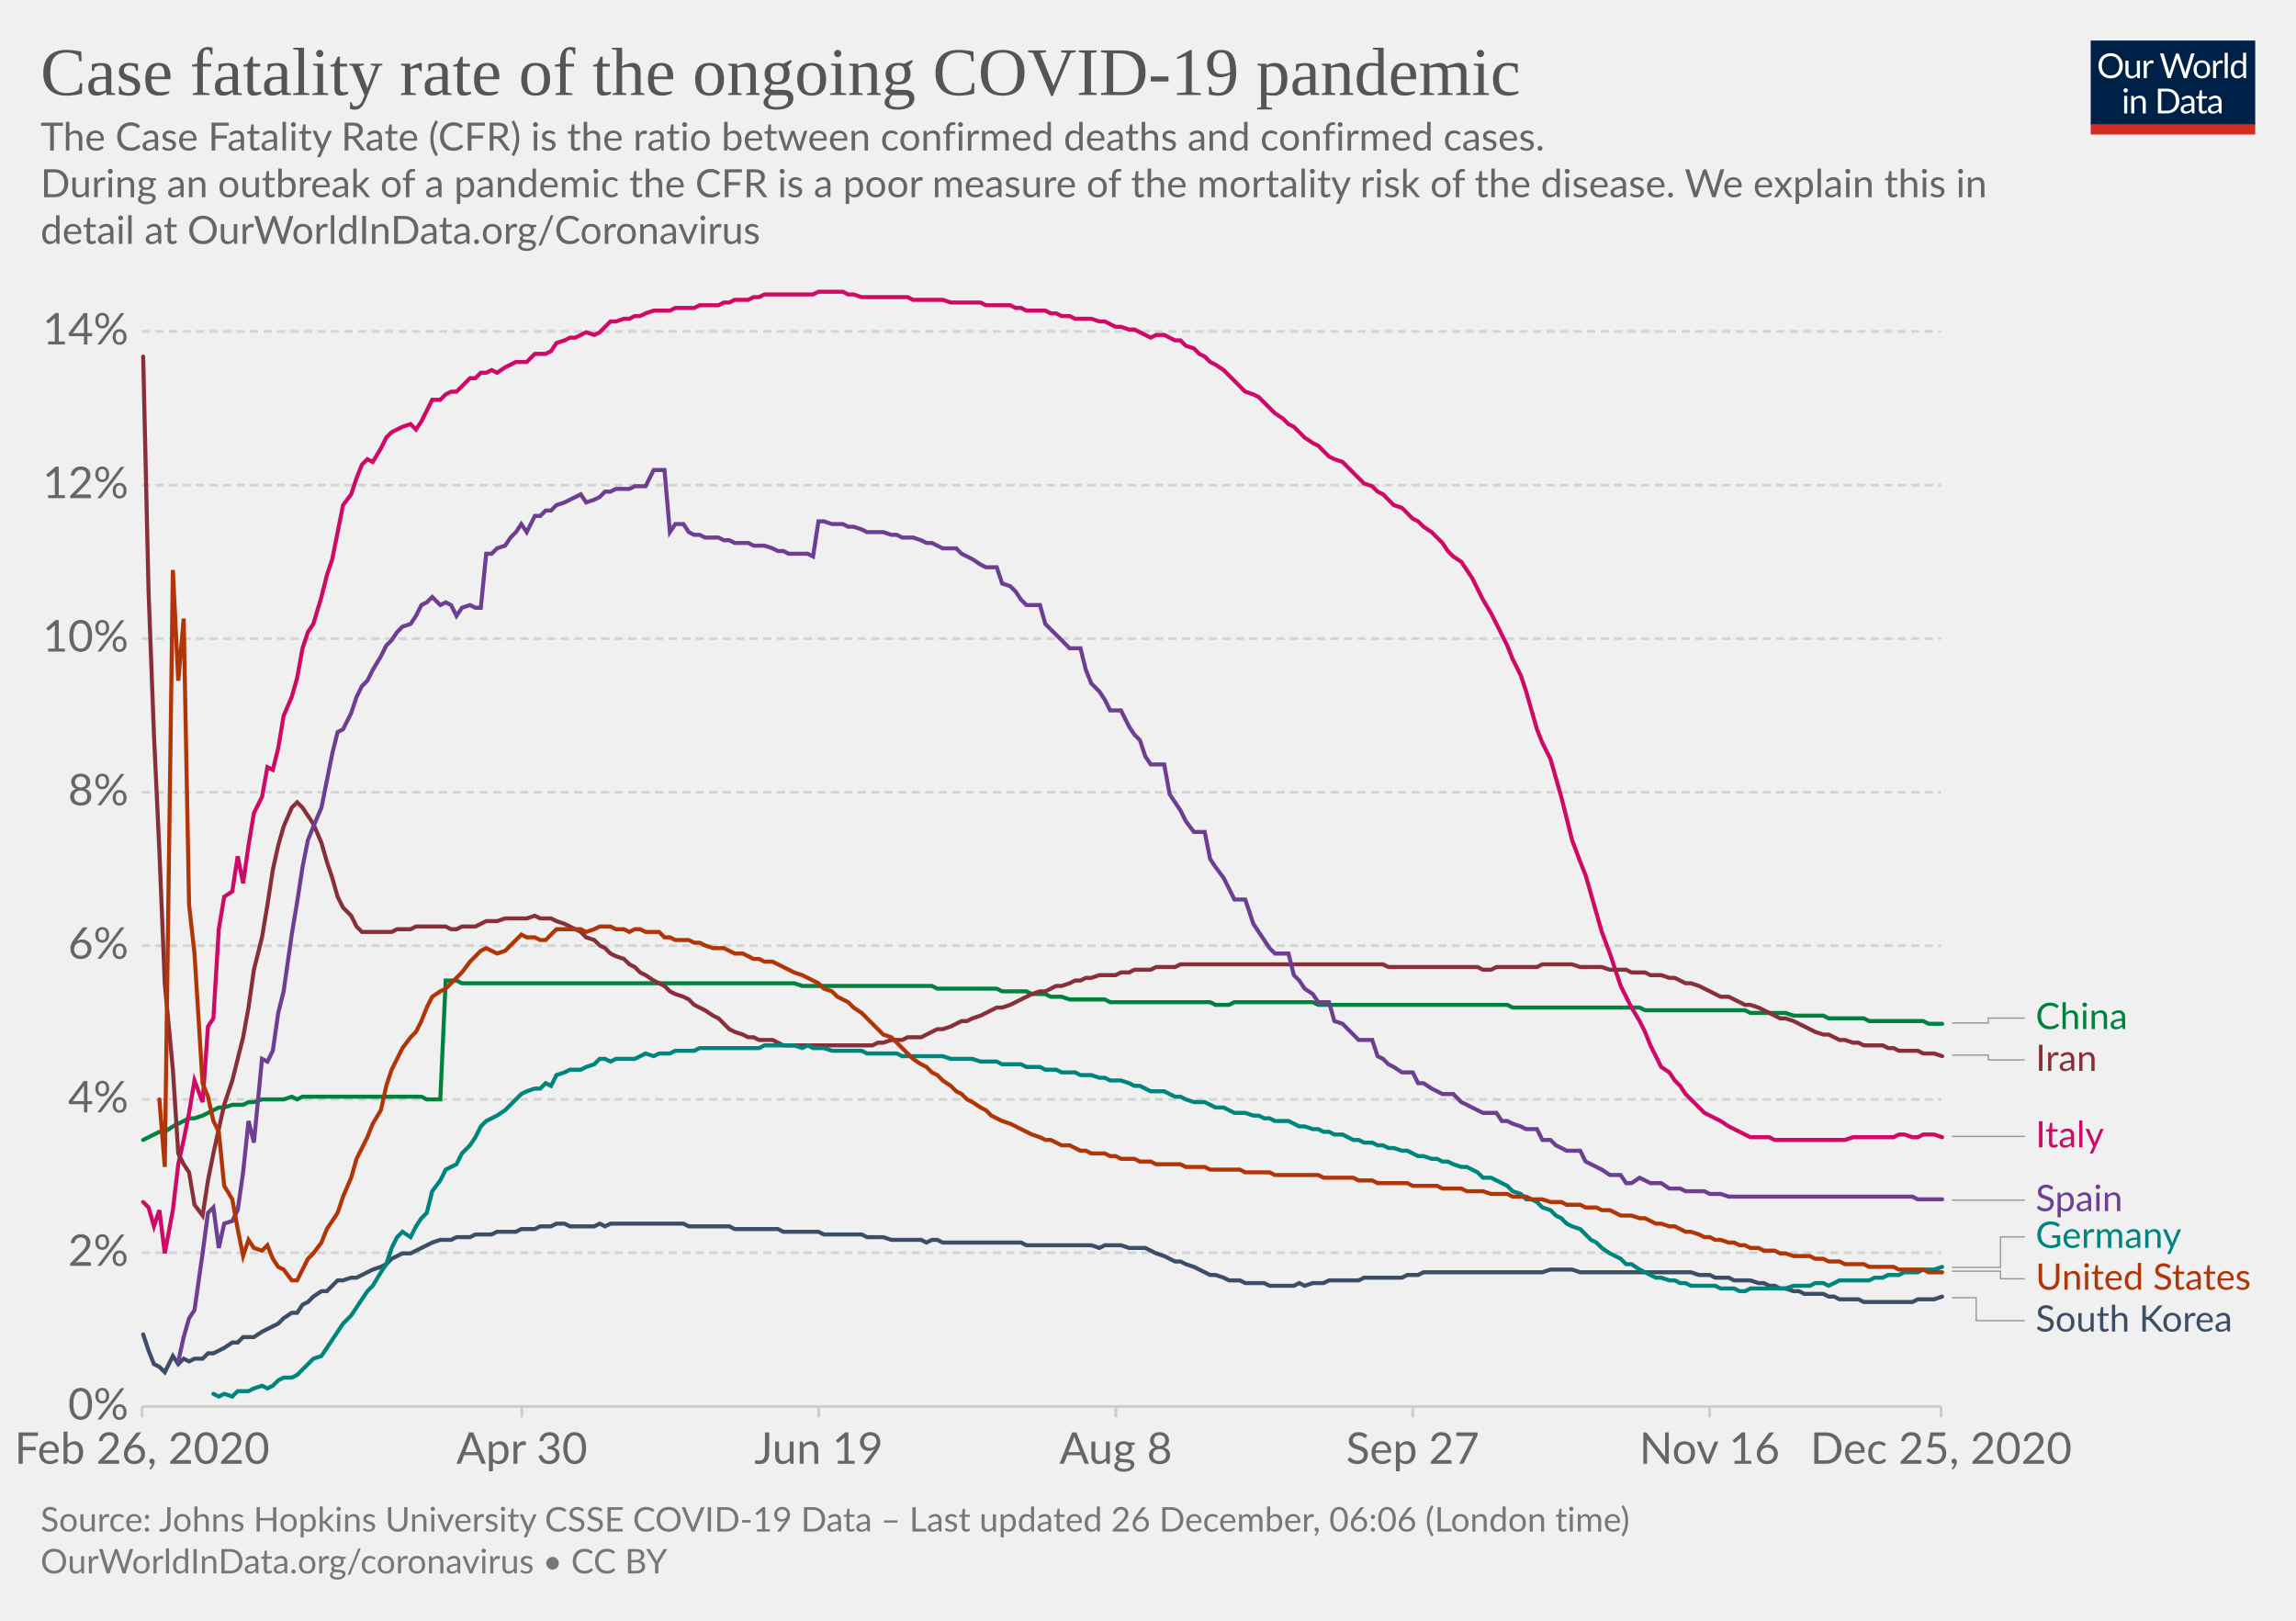
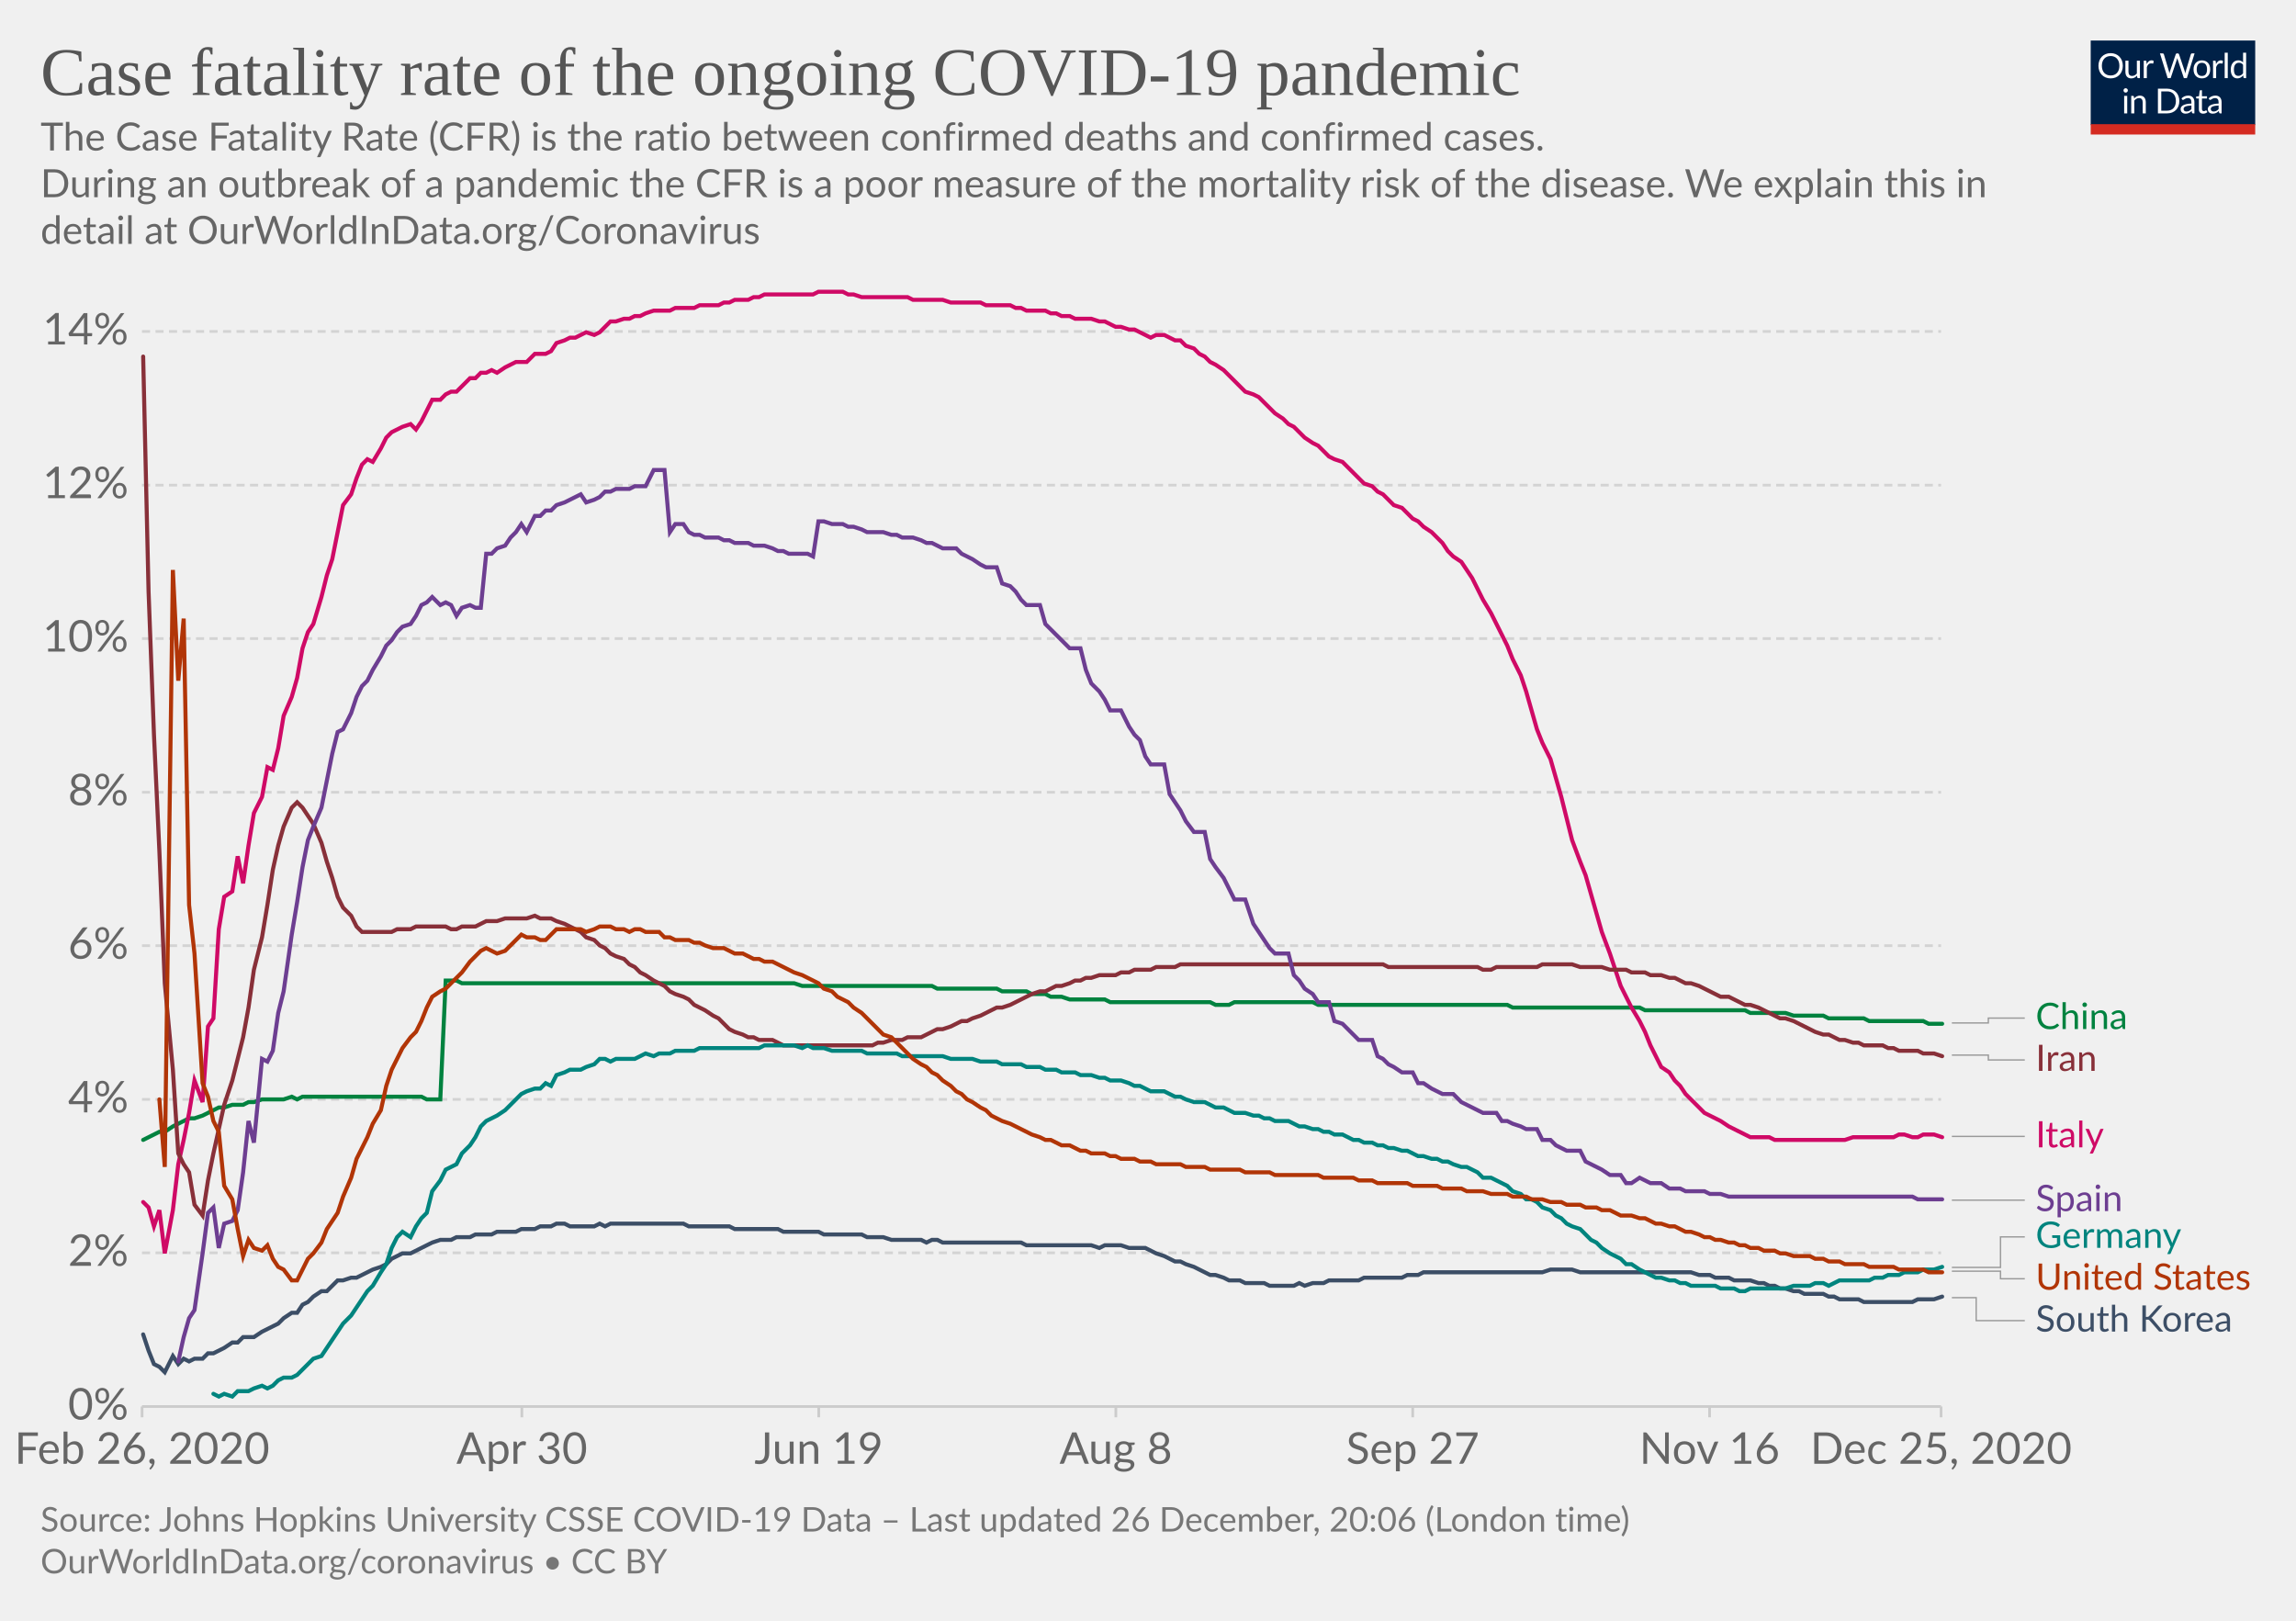
<svg xmlns="http://www.w3.org/2000/svg" version="1.1" style="background-color:#fff;-webkit-font-smoothing:antialiased" width="850" height="600" viewBox="0 0 850 600" font-family="Lato,'Helvetica Neue',Helvetica,Arial,sans-serif" font-size="18" text-rendering="optimizeLegibility">
  <g class="HeaderView">
    <g transform="matrix(.29 0 0 .29 774 15)">
      <svg width="210" height="120" viewBox="0 0 210 120" fill="none">
        <g clip-path="url(#clip0)">
          <path d="M0 0h210v107.89H0V0z" fill="#002147" />
          <path d="M40.98 32.25c0 2.36-.38 4.53-1.12 6.51a14.26 14.26 0 01-8.1 8.4c-1.9.78-4.02 1.17-6.34 1.17a16.6 16.6 0 01-6.33-1.17 14.31 14.31 0 01-8.08-8.4 18.29 18.29 0 01-1.12-6.51c0-2.36.38-4.53 1.12-6.5a14.32 14.32 0 018.07-8.44c1.92-.8 4.03-1.19 6.34-1.19 2.32 0 4.43.4 6.34 1.19 1.92.8 3.56 1.9 4.93 3.34a14.87 14.87 0 013.17 5.1 18.1 18.1 0 011.12 6.5zm-4.38 0c0-1.94-.26-3.68-.8-5.22a10.91 10.91 0 00-2.24-3.89 9.68 9.68 0 00-3.52-2.46 11.95 11.95 0 00-4.62-.86c-1.68 0-3.21.28-4.6.86a9.88 9.88 0 00-3.54 2.46 10.91 10.91 0 00-2.24 3.9c-.53 1.53-.8 3.27-.8 5.2 0 1.94.27 3.68.8 5.22a11.17 11.17 0 002.24 3.9 10.01 10.01 0 003.55 2.44c1.38.56 2.9.83 4.6.83 1.7 0 3.24-.27 4.61-.83a9.8 9.8 0 003.52-2.44 11.17 11.17 0 002.25-3.9c.53-1.54.8-3.28.8-5.21zm26.22-6.54V48H60.5c-.56 0-.9-.27-1.05-.81l-.31-2.4a12.45 12.45 0 01-3.26 2.6c-1.2.64-2.58.96-4.13.96-1.22 0-2.3-.2-3.24-.6a6.52 6.52 0 01-2.33-1.7 7.37 7.37 0 01-1.43-2.67c-.3-1.04-.46-2.2-.46-3.45V25.7h3.91v14.22c0 1.68.38 2.99 1.15 3.91.77.93 1.96 1.39 3.54 1.39 1.16 0 2.24-.27 3.23-.82a10.42 10.42 0 002.8-2.28V25.7h3.91zm8.61 4.47a9.94 9.94 0 012.6-3.56 5.64 5.64 0 013.76-1.3c.47 0 .92.05 1.34.15.44.1.83.27 1.17.49l-.3 2.92c-.09.37-.3.55-.66.55-.2 0-.5-.04-.9-.13a6.21 6.21 0 00-3.24.18c-.54.2-1.03.5-1.47.92-.42.4-.81.9-1.17 1.5-.33.58-.64 1.26-.92 2.02V48H67.7V25.71h2.25c.42 0 .72.08.88.25.16.16.27.44.33.83l.26 3.39zm61.16-13.7L122.75 48h-3.82l-7.99-24.05a21.95 21.95 0 01-.42-1.58 38.36 38.36 0 01-.44 1.58L102.05 48h-3.83L88.4 16.47h3.54c.38 0 .7.1.95.29.26.2.43.43.5.73l6.52 21.9c.1.4.2.83.28 1.28.1.46.2.94.29 1.46l.3-1.46c.12-.47.25-.9.38-1.27l7.41-21.91c.1-.25.26-.48.51-.69.27-.22.58-.33.95-.33h1.23c.38 0 .69.1.92.29.24.2.41.43.53.73l7.4 21.9a28.4 28.4 0 01.68 2.62 29.52 29.52 0 01.52-2.61l6.54-21.91c.07-.27.23-.5.48-.7.27-.21.58-.32.95-.32h3.32zm9.35 8.88c1.63 0 3.1.27 4.4.82a9.43 9.43 0 015.46 5.94c.5 1.4.74 2.98.74 4.73 0 1.76-.25 3.34-.74 4.75a9.43 9.43 0 01-5.46 5.92c-1.3.52-2.77.79-4.4.79-1.64 0-3.12-.27-4.44-.8a9.42 9.42 0 01-3.35-2.3c-.92-1-1.63-2.2-2.13-3.61-.49-1.41-.73-3-.73-4.75s.24-3.33.73-4.73c.5-1.43 1.2-2.64 2.13-3.63a9.4 9.4 0 013.35-2.31c1.32-.55 2.8-.82 4.44-.82zm0 19.89c2.2 0 3.84-.73 4.93-2.2 1.08-1.48 1.63-3.54 1.63-6.18 0-2.66-.55-4.72-1.63-6.2-1.09-1.49-2.73-2.23-4.93-2.23-1.12 0-2.09.2-2.93.57a5.7 5.7 0 00-2.06 1.65 7.5 7.5 0 00-1.24 2.67c-.26 1.04-.4 2.22-.4 3.54 0 2.64.55 4.7 1.64 6.18 1.1 1.47 2.76 2.2 4.99 2.2zm17.97-15.07a9.94 9.94 0 012.6-3.56 5.64 5.64 0 013.76-1.3c.47 0 .91.05 1.34.15.44.1.83.27 1.16.49l-.28 2.92c-.09.37-.31.55-.66.55-.2 0-.5-.04-.9-.13a6.2 6.2 0 00-3.24.18c-.54.2-1.03.5-1.47.92-.43.4-.82.9-1.17 1.5a13.1 13.1 0 00-.92 2.02V48h-3.94V25.71h2.24c.43 0 .72.08.88.25.17.16.28.44.33.83l.27 3.39zm15.04-14.59V48h-3.92V15.6h3.92zm19.55 15.43a6.22 6.22 0 00-2.38-2.05 6.7 6.7 0 00-2.86-.6c-2.07 0-3.66.75-4.77 2.23-1.12 1.48-1.68 3.6-1.68 6.33 0 1.46.13 2.7.38 3.74a7.29 7.29 0 001.1 2.56 4.35 4.35 0 001.78 1.45c.7.3 1.5.46 2.4.46 1.29 0 2.41-.3 3.36-.88a9.6 9.6 0 002.67-2.49V31.02zm3.91-15.43V48h-2.33c-.56 0-.9-.27-1.06-.81l-.35-2.71a12.13 12.13 0 01-3.25 2.77 8.28 8.28 0 01-4.23 1.06 7.31 7.31 0 01-6.14-2.9c-.73-.96-1.3-2.15-1.69-3.57a18.35 18.35 0 01.07-9.48 11.29 11.29 0 011.89-3.7 8.7 8.7 0 017.06-3.34 7.96 7.96 0 016.12 2.62V15.59h3.91zM46.61 70.71V93H42.7V70.71h3.91zm.84-7c0 .39-.08.75-.24 1.09a2.81 2.81 0 01-1.52 1.47 2.67 2.67 0 01-2.16 0 2.9 2.9 0 01-1.45-1.47 2.67 2.67 0 010-2.16c.15-.35.35-.65.6-.9.25-.27.53-.47.85-.62a2.67 2.67 0 012.16 0c.35.15.65.35.9.62.27.25.47.55.62.9.16.34.24.7.24 1.08zm7.97 10.24c.49-.54 1-1.04 1.54-1.48a9.85 9.85 0 013.66-1.84 8.96 8.96 0 015.43.35c.94.4 1.72.97 2.33 1.71a7.36 7.36 0 011.43 2.67c.32 1.04.49 2.19.49 3.45V93h-3.94V78.81c0-1.69-.4-3-1.17-3.92-.76-.93-1.93-1.4-3.5-1.4a6.6 6.6 0 00-3.25.83c-1 .56-1.92 1.31-2.77 2.27V93h-3.94V70.71h2.35c.56 0 .9.28 1.04.82l.3 2.42zm57.7 3.3c0 2.36-.37 4.5-1.11 6.44a14.3 14.3 0 01-3.17 4.98 14.1 14.1 0 01-4.93 3.2c-1.9.76-4.02 1.13-6.33 1.13H85.8V61.47h11.77c2.31 0 4.42.39 6.33 1.15a13.8 13.8 0 018.1 8.18 17.75 17.75 0 011.12 6.45zm-4.37 0c0-1.94-.26-3.67-.8-5.2a10.94 10.94 0 00-2.23-3.87 9.57 9.57 0 00-3.53-2.42 12.23 12.23 0 00-4.61-.83h-7.5v24.62h7.5c1.7 0 3.24-.28 4.61-.84a9.7 9.7 0 003.53-2.4 10.94 10.94 0 002.24-3.87c.53-1.53.8-3.26.8-5.2zm19.8 5.72c-1.8.06-3.34.2-4.62.44-1.26.22-2.3.51-3.1.88-.8.36-1.37.8-1.74 1.3-.35.5-.53 1.05-.53 1.67 0 .58.1 1.1.3 1.52a3 3 0 00.76 1.05c.34.27.73.46 1.17.6.45.11.94.17 1.45.17a7.28 7.28 0 003.5-.81 11.95 11.95 0 002.82-2.2v-4.62zm-12.65-9.11a12.73 12.73 0 013.98-2.66c1.43-.59 3-.88 4.73-.88 1.25 0 2.36.2 3.33.61a6.81 6.81 0 013.94 4.38c.33 1.04.5 2.19.5 3.43V93h-1.74a1.8 1.8 0 01-.88-.18c-.2-.13-.36-.38-.48-.74l-.44-2.12c-.59.55-1.16 1.03-1.72 1.46a9.48 9.48 0 01-3.74 1.7c-.69.15-1.46.23-2.3.23-.87 0-1.69-.12-2.45-.35a5.34 5.34 0 01-3.34-2.93 6.64 6.64 0 01-.49-2.64c0-.88.25-1.72.73-2.53a6.33 6.33 0 012.35-2.17c1.09-.63 2.5-1.15 4.25-1.54 1.75-.41 3.89-.65 6.42-.7v-1.75c0-1.73-.37-3.03-1.12-3.91-.75-.9-1.84-1.34-3.28-1.34-.97 0-1.78.12-2.44.37-.64.23-1.2.5-1.7.81l-1.23.82c-.33.23-.67.35-1 .35-.27 0-.5-.07-.69-.2a2.1 2.1 0 01-.48-.53l-.7-1.25zm27.67 19.5c-1.76 0-3.12-.5-4.07-1.48-.94-.98-1.41-2.4-1.41-4.25V74h-2.68a.9.9 0 01-.6-.2c-.16-.14-.24-.36-.24-.66v-1.56l3.65-.46.9-6.89a.9.9 0 01.29-.52.88.88 0 01.62-.22H142v7.67h6.44V74H142v13.38c0 .94.22 1.63.68 2.09.45.45 1.04.68 1.76.68a3.21 3.21 0 001.85-.53l.55-.35c.16-.12.3-.18.41-.18.2 0 .4.13.55.38l1.15 1.87a7.45 7.45 0 01-2.44 1.5c-.96.35-1.94.52-2.95.52zm19.68-10.4c-1.8.07-3.34.21-4.62.45-1.26.22-2.3.51-3.1.88-.8.36-1.37.8-1.74 1.3-.35.5-.53 1.05-.53 1.67 0 .58.1 1.1.3 1.52.18.42.44.77.76 1.05.34.27.73.46 1.17.6.45.11.94.17 1.45.17a7.3 7.3 0 003.5-.81 12.04 12.04 0 002.82-2.2v-4.62zm-12.65-9.1a12.72 12.72 0 013.99-2.66c1.42-.59 3-.88 4.72-.88 1.25 0 2.36.2 3.33.61a6.81 6.81 0 013.94 4.38c.33 1.04.5 2.19.5 3.43V93h-1.74a1.8 1.8 0 01-.88-.18c-.2-.13-.36-.38-.48-.74l-.44-2.12c-.59.55-1.16 1.03-1.72 1.46a9.48 9.48 0 01-3.74 1.7c-.69.15-1.46.23-2.3.23-.87 0-1.69-.12-2.45-.35a5.33 5.33 0 01-3.34-2.93 6.62 6.62 0 01-.49-2.64c0-.88.25-1.72.73-2.53a6.33 6.33 0 012.35-2.17c1.09-.63 2.5-1.15 4.25-1.54a31.2 31.2 0 016.42-.7v-1.75c0-1.73-.37-3.03-1.12-3.91-.75-.9-1.84-1.34-3.28-1.34-.97 0-1.78.12-2.44.37-.64.23-1.2.5-1.7.81-.46.3-.87.57-1.22.82-.34.23-.68.35-1.02.35-.26 0-.49-.07-.68-.2a1.88 1.88 0 01-.48-.53l-.7-1.25z" fill="#fff" />
          <path fill="#D42B21" d="M0 106.79h210V120H0z" />
        </g>
        <defs>
          <clipPath id="clip0">
            <path fill="#fff" d="M0 0h210v120H0z" />
          </clipPath>
        </defs>
      </svg>
    </g>
    <a href="https://ourworldindata.org/grapher/case-fatality-rate-covid-19?time=2020-02-26..latest" target="_blank" rel="noopener" font-family="&quot;Playfair Display&quot;,Georgia,&quot;Times New Roman&quot;,serif">
      <text font-size="25.2" x="15" y="35.2" fill="#555">
        <tspan x="15" y="35.16">Case fatality rate of the ongoing COVID-19 pandemic</tspan>
      </text>
    </a>
    <text font-size="14.4" x="15" y="55.7" fill="#666">
      <tspan x="15" y="55.72">The Case Fatality Rate (CFR) is the ratio between confirmed deaths and confirmed cases.</tspan>
      <tspan x="15" y="73"> During an outbreak of a pandemic the CFR is a poor measure of the mortality risk of the disease. We explain this in</tspan>
      <tspan x="15" y="90.28">detail at OurWorldInData.org/Coronavirus</tspan>
    </text>
  </g>
  <g class="LineChart">
    <defs>
      <clipPath id="a">
        <path d="M42.56 0h830v868.2h-830z" />
      </clipPath>
    </defs>
    <g class="DualAxisView">
      <g class="HorizontalAxis">
        <path stroke="#ccc" d="M52.6 520.7v4M193.2 520.7v4M303.1 520.7v4M413.1 520.7v4M523 520.7v4M632.9 520.7v4M718.6 520.7v4" />
        <text x="52.6" y="541.9" fill="#666" text-anchor="middle" font-size="16.2">Feb 26, 2020</text>
        <text x="193.2" y="541.9" fill="#666" text-anchor="middle" font-size="16.2">Apr 30</text>
        <text x="303.1" y="541.9" fill="#666" text-anchor="middle" font-size="16.2">Jun 19</text>
        <text x="413.1" y="541.9" fill="#666" text-anchor="middle" font-size="16.2">Aug 8</text>
        <text x="523" y="541.9" fill="#666" text-anchor="middle" font-size="16.2">Sep 27</text>
        <text x="632.9" y="541.9" fill="#666" text-anchor="middle" font-size="16.2">Nov 16</text>
        <text x="718.6" y="541.9" fill="#666" text-anchor="middle" font-size="16.2">Dec 25, 2020</text>
      </g>
      <g class="VerticalAxis" fill="#666" dominant-baseline="middle" text-anchor="end" font-size="16.2">
        <text x="47.56" y="520.7">0%</text>
        <text x="47.56" y="463.8">2%</text>
        <text x="47.56" y="407">4%</text>
        <text x="47.56" y="350.1">6%</text>
        <text x="47.56" y="293.3">8%</text>
        <text x="47.56" y="236.4">10%</text>
        <text x="47.56" y="179.6">12%</text>
        <text x="47.56" y="122.7">14%</text>
      </g>
      <g class="AxisGridLines horizontalLines">
        <path stroke="#ccc" d="M52.56 520.7H718.6" />
        <path stroke="#d3d3d3" stroke-dasharray="3,2" d="M52.56 463.8H718.6M52.56 407H718.6M52.56 350.1H718.6M52.56 293.3H718.6M52.56 236.4H718.6M52.56 179.6H718.6M52.56 122.7H718.6" />
      </g>
    </g>
    <g clip-path="url(#a)">
      <g class="LineLabels" cursor="pointer">
        <g class="legendMark">
          <g class="indicator">
            <path d="M722.6 378.7h13.5v-1.8h13.5" stroke="#999" stroke-width=".5" fill="none" />
          </g>
          <text font-size="13.5" x="753.6" y="380.9" fill="#00823F">
            <tspan x="753.6" y="380.95">China</tspan>
          </text>
        </g>
        <g class="legendMark">
          <g class="indicator">
            <path d="M722.6 390.6h13.5v1.8h13.5" stroke="#999" stroke-width=".5" fill="none" />
          </g>
          <text font-size="13.5" x="753.6" y="396.4" fill="#883039">
            <tspan x="753.6" y="396.45">Iran</tspan>
          </text>
        </g>
        <g class="legendMark">
          <g class="indicator">
            <path d="M722.6 420.7h13.5v0h13.5" stroke="#999" stroke-width=".5" fill="none" />
          </g>
          <text font-size="13.5" x="753.6" y="424.8" fill="#CF0A66">
            <tspan x="753.6" y="424.75">Italy</tspan>
          </text>
        </g>
        <g class="legendMark">
          <g class="indicator">
            <path d="M722.6 444.3h13.5v0h13.5" stroke="#999" stroke-width=".5" fill="none" />
          </g>
          <text font-size="13.5" x="753.6" y="448.4" fill="#6D3E91">
            <tspan x="753.6" y="448.35">Spain</tspan>
          </text>
        </g>
        <g class="legendMark">
          <g class="indicator">
            <path d="M722.6 469.2h18v-11.3h9" stroke="#999" stroke-width=".5" fill="none" />
          </g>
          <text font-size="13.5" x="753.6" y="461.9" fill="#00847E">
            <tspan x="753.6" y="461.95">Germany</tspan>
          </text>
        </g>
        <g class="legendMark">
          <g class="indicator">
            <path d="M722.6 470.6h18v2.8h9" stroke="#999" stroke-width=".5" fill="none" />
          </g>
          <text font-size="13.5" x="753.6" y="477.4" fill="#B13507">
            <tspan x="753.6" y="477.45">United States</tspan>
          </text>
        </g>
        <g class="legendMark">
          <g class="indicator">
            <path d="M722.6 480.4h9v8.5h18" stroke="#999" stroke-width=".5" fill="none" />
          </g>
          <text font-size="13.5" x="753.6" y="492.9" fill="#3C4E66">
            <tspan x="753.6" y="492.95">South Korea</tspan>
          </text>
        </g>
      </g>
      <g class="Lines">
        <g class="key-China_0">
          <path stroke="#00823F" stroke-linecap="round" d="M53 422l2-1 2-1 2-1h2l3-2 2-1 2-1 2-1h2l3-1 2-1 2-1 2-1h2l3-1h4l2-1h2l3-1h8l3-1 2 1 2-1h44l2 1h5l2-44h4l2 1h123l3 1h48l2 1h22l2 1h9l2 1h5l2 1h4l3 1h13l2 1h37l2 1h5l2-1h29l2 1h70l2 1h47l2 1h37l2 1h13l3 1h11l2 1h13l2 1h20l2 1h5" fill="none" stroke-width="1.5" />
        </g>
        <g class="key-Italy_0">
          <path stroke="#CF0A66" stroke-linecap="round" d="M53 445l2 2 2 7 2-6 2 16 3-16 2-17 2-9 2-10 2-12 3 8 2-28 2-3 2-33 2-12 3-2 2-13 2 10 2-14 2-12 3-6 2-11 2 1 2-8 2-12 3-7 2-7 2-11 2-6 2-3 3-10 2-8 2-6 2-10 2-10 3-4 2-6 2-5 2-2 2 1 3-5 2-4 2-2 2-1 2-1 3-1 2 2 2-3 2-4 2-4h3l2-2 2-1h2l2-2 3-3h2l2-2h2l2-1 2 1 3-2 2-1 2-1h4l3-3h4l2-1 2-3 3-1 2-1h2l2-1 2-1 3 1 2-1 2-2 2-2h2l3-1h2l2-1h2l2-1 3-1h6l2-1h7l2-1h7l2-1h2l2-1h5l2-1h2l2-1h18l2-1h9l2 1h2l3 1h17l2 1h11l3 1h11l2 1h9l2 1h2l2 1h7l2 1h2l2 1h3l2 1h6l3 1h2l2 1 2 1h2l3 1h2l2 1 2 1 2 1 2-1h3l2 1 2 1h2l2 2 3 1 2 2 2 1 2 2 2 1 3 2 2 2 2 2 2 2 2 2 3 1 2 1 2 2 2 2 2 2 3 2 2 2 2 1 2 2 2 2 3 2 2 1 2 2 2 2 2 1 3 1 2 2 2 2 2 2 2 2 3 1 2 2 2 1 2 2 2 2 3 1 2 2 2 2 2 1 2 2 3 2 2 2 2 2 2 3 2 2 3 2 2 3 2 3 2 4 2 4 3 5 2 4 2 4 2 4 2 5 3 6 2 6 2 7 2 7 2 5 3 6 2 7 2 7 2 8 2 8 3 8 2 5 2 7 2 7 2 7 3 8 2 6 2 6 2 4 2 4 3 5 2 4 2 5 2 4 2 4 3 2 2 3 2 2 2 3 2 2 3 3 2 2 2 1 2 1 2 1 3 2 2 1 2 1 2 1 2 1h7l2 1h26l3-1h15l2-1h2l3 1h2l2-1h4l3 1" fill="none" stroke-width="1.5" />
        </g>
        <g class="key-South-Korea_0">
          <path stroke="#3C4E66" stroke-linecap="round" d="M53 494l2 6 2 5 2 1 2 2 3-6 2 3 2-2 2 1 2-1h3l2-2h2l2-1 2-1 3-2h2l2-2h4l3-2 2-1 2-1 2-1 2-2 3-2h2l2-3 2-1 2-2 3-2h2l2-2 2-2h2l3-1h2l2-1 2-1 2-1 3-1 2-1 2-2 2-1 2-1h3l2-1 2-1 2-1 2-1 3-1h4l2-1h5l2-1h6l2-1h7l2-1h5l2-1h4l2-1h3l2 1h9l2-1 2 1 2-1h27l2 1h15l2 1h16l2 1h13l2 1h14l2 1h6l3 1h11l2 1 2-1h2l2 1h29l2 1h24l3 1 2-1h6l3 1h6l2 1 2 1 3 1 2 1 2 1h2l2 1 3 1 2 1 2 1 2 1h2l3 1 2 1h4l2 1h7l2 1h9l2-1 2 1 3-1h4l2-1h11l2-1h14l2-1h4l2-1h44l3-1h8l3 1h41l3 1h4l2 1h5l2 1h6l3 1h2l2 1h2l2 1h2l3 1h2l2 1h7l2 1h2l2 1h7l2 1h18l2-1h6l3-1" fill="none" stroke-width="1.5" />
        </g>
        <g class="key-Iran_0">
          <path stroke="#883039" stroke-linecap="round" d="M53 132l2 87 2 53 2 43 2 49 3 32 2 31 2 4 2 3 2 12 3 4 2-13 2-10 2-9 2-9 3-9 2-8 2-8 2-11 2-14 3-12 2-12 2-13 2-9 2-7 3-7 2-2 2 2 2 3 2 3 3 7 2 7 2 6 2 7 2 4 3 3 2 4 2 2h11l2-1h5l2-1h11l2 1h2l2-1h5l2-1 2-1h4l3-1h8l3-1 2 1h4l2 1 3 1 2 1 2 1 2 1 2 2 3 1 2 2 2 1 2 2 2 1 3 1 2 2 2 1 2 2 2 1 3 2 2 1 2 1 2 2 2 1 3 1 2 1 2 2 2 1 2 1 3 2 2 1 2 2 2 2 2 1 3 1 2 1h2l2 1h5l2 1 2 1h33l2-1h2l3-1h4l2-1h5l2-1 2-1 2-1h2l3-1 2-1 2-1h2l2-1 3-1 2-1 2-1 2-1h2l3-1 2-1 2-1 2-1 2-1 3-1h2l2-1 2-1h2l3-1 2-1h2l2-1h2l3-1h6l2-1h3l2-1h6l2-1h7l2-1h75l2 1h33l2 1h3l2-1h15l2-1h11l3 1h8l3 1h6l2 1h5l2 1h4l3 1h2l2 1 2 1h2l3 1 2 1 2 1 2 1 2 1h3l2 1 2 1 2 1h2l3 1 2 1 2 1 2 1 2 1h2l3 1 2 1 2 1 2 1 2 1 3 1h2l2 1 2 1h2l3 1h2l2 1h7l2 1h2l2 1h7l2 1h4l3 1" fill="none" stroke-width="1.5" />
        </g>
        <g class="key-Germany_0">
          <path stroke="#00847E" stroke-linecap="round" d="M79 516l2 1 2-1 3 1 2-2h4l2-1 3-1 2 1 2-1 2-2 2-1h3l2-1 2-2 2-2 2-2 3-1 2-3 2-3 2-3 2-3 3-3 2-3 2-3 2-3 2-2 3-5 2-3 2-6 2-4 2-2 3 2 2-4 2-3 2-2 2-8 3-4 2-4 2-1 2-1 2-4 3-3 2-3 2-4 2-2 2-1 2-1 3-2 2-2 2-2 2-2 2-1 3-1h2l2-2 2 1 2-4 3-1 2-1h4l2-1 3-1 2-2h2l2 1 2-1h7l2-1 2-1 3 1 2-1h4l2-1h7l2-1h22l2-1h11l3 1 2-1 2 1h4l3 1h11l2 1h11l2 1h15l3 1h8l3 1h6l2 1h7l2 1h5l2 1h4l2 1h5l2 1h4l3 1h2l2 1h4l3 1 2 1h2l2 1 2 1h5l2 1 2 1h2l2 1 3 1h4l2 1 2 1h3l2 1 2 1h4l3 1h2l2 1h2l2 1h5l2 1 2 1h2l3 1h2l2 1h2l2 1h3l2 1 2 1h2l2 1h3l2 1h2l2 1h2l3 1h2l2 1 2 1h2l3 1h2l2 1h2l2 1 3 1h2l2 1 2 1 2 2h3l2 1 2 1 2 1 2 2 3 1 2 2h2l2 1 2 2 3 1 2 2 2 1 2 2 2 1 3 1 2 2 2 2 2 1 2 2 3 2 2 1 2 1 2 2h2l3 2 2 1 2 1 2 1h2l3 1h2l2 1h2l2 1h9l2 1h5l2 1h2l2-1h13l3-1h6l2-1h3l2 1 2-1 2-1h11l2-1h3l2-1h4l2-1h5l2-1h4l3-1" fill="none" stroke-width="1.5" />
        </g>
        <g class="key-Spain_0">
          <path stroke="#6D3E91" stroke-linecap="round" d="M66 504l2-9 2-7 2-3 3-21 2-15 2-2 2 15 2-9 3-1 2-4 2-14 2-19 2 8 3-31 2 1 2-4 2-14 2-8 3-21 2-12 2-13 2-10 2-5 3-7 2-10 2-10 2-8 2-1 3-6 2-6 2-4 2-2 2-4 3-5 2-4 2-2 2-3 2-2 3-1 2-3 2-4 2-1 2-2 3 3 2-1 2 1 2 4 2-3 3-1 2 1h2l2-20h2l2-2 3-1 2-3 2-2 2-3 2 3 3-6h2l2-2h2l2-2 3-1 2-1 2-1 2-1 2 3 3-1 2-1 2-2h2l2-1h5l2-1h4l3-6h4l2 23 2-3h3l2 3 2 1h2l2 1h5l2 1h2l2 1h5l2 1h4l3 1 2 1h2l2 1h7l2 1 2-13h2l3 1h4l2 1h2l3 1 2 1h6l3 1h2l2 1h4l3 1 2 1h2l2 1 2 1h5l2 2 2 1 2 1 3 2 2 1h4l2 6 3 1 2 2 2 3 2 2h5l2 7 2 2 2 2 2 2 3 3h4l2 8 2 5 3 3 2 3 2 4h4l3 6 2 3 2 2 2 6 2 3h5l2 11 2 3 2 3 2 4 3 4h4l2 10 2 3 3 4 2 4 2 4h4l3 9 2 3 2 3 2 3 2 2h5l2 8 2 2 2 3 3 2 2 3h4l2 7 3 1 2 2 2 2 2 2h5l2 6 2 1 2 2 2 1 3 2h4l2 4h2l3 2 2 1 2 1h4l3 3 2 1 2 1 2 1 2 1h5l2 3h2l2 1 3 1 2 1h4l2 4h3l2 2 2 1 2 1h5l2 4 2 1 2 1 2 1 3 2h4l2 3h2l3-2 2 1 2 1h4l3 2h4l2 1h7l2 1h4l3 1h68l2 1h9" fill="none" stroke-width="1.5" />
        </g>
        <g class="key-United-States_0">
          <path stroke="#B13507" stroke-linecap="round" d="M59 407l2 25 3-221 2 41 2-23 2 106 2 18 3 48 2 5 2 9 2 4 2 20 3 5 2 11 2 10 2-6 2 3 3 1 2-2 2 5 2 3 2 1 3 4h2l2-4 2-4 2-2 3-4 2-5 2-3 2-3 2-6 3-7 2-7 2-4 2-4 2-5 3-5 2-9 2-6 2-4 2-4 3-4 2-2 2-4 2-5 2-4 3-2 2-1 2-2 2-2 2-2 3-4 2-2 2-2 2-1 2 1 2 1 3-1 2-2 2-2 2-2 2 1h3l2 1h2l2-2 2-2h9l2 1 3-1 2-1h4l2 1h3l2 1 2-1h2l2 1h5l2 2h2l2 1h5l2 1h2l2 1 3 1h4l2 1 2 1h3l2 1 2 1h2l2 1h3l2 1 2 1 2 1 2 1 3 1 2 1 2 1 2 1 2 2 3 1 2 2 2 1 2 1 2 2 3 2 2 2 2 2 2 2 2 2 3 1 2 2 2 2 2 2 2 2 3 2 2 1 2 2 2 1 2 2 3 2 2 2 2 1 2 2 2 1 3 2 2 1 2 2 2 1 2 1 3 1 2 1 2 1 2 1 2 1 3 1 2 1h2l2 1 2 1h3l2 1 2 1h2l2 1h5l2 1h2l2 1h5l2 1h4l2 1h9l2 1h7l2 1h11l2 1h9l2 1h16l2 1h11l2 1h5l2 1h11l2 1h9l2 1h7l2 1h6l3 1h6l2 1h5l2 1h4l3 1h4l2 1h5l2 1h4l2 1h3l2 1 2 1h4l3 1h2l2 1 2 1h2l3 1h2l2 1 2 1h2l3 1 2 1h2l2 1h2l3 1h2l2 1h2l2 1h3l2 1h4l2 1h2l3 1h6l2 1h3l2 1h4l2 1h7l2 1h9l2 1h9l2 1h5" fill="none" stroke-width="1.5" />
        </g>
      </g>
    </g>
  </g>
  <g class="SourcesFooter" fill="#777">
    <g class="clickable" fill="#777">
      <text font-size="12.6" x="15" y="567">
-         <tspan x="15" y="566.98">Source: Johns Hopkins University CSSE COVID-19 Data – Last updated 26 December, 06:06 (London time)</tspan>
+         <tspan x="15" y="566.98">Source: Johns Hopkins University CSSE COVID-19 Data – Last updated 26 December, 20:06 (London time)</tspan>
      </text>
    </g>
    <text font-size="12.6" x="15" y="582.5">
      <tspan x="15" y="582.48">
        <a target="_blank" href="https://ourworldindata.org/coronavirus" fill="#777">OurWorldInData.org/coronavirus</a> • <a class="cclogo" href="http://creativecommons.org/licenses/by/4.0/deed.en_US" target="_blank" fill="#777">CC BY</a>
      </tspan>
    </text>
  </g>
</svg>
